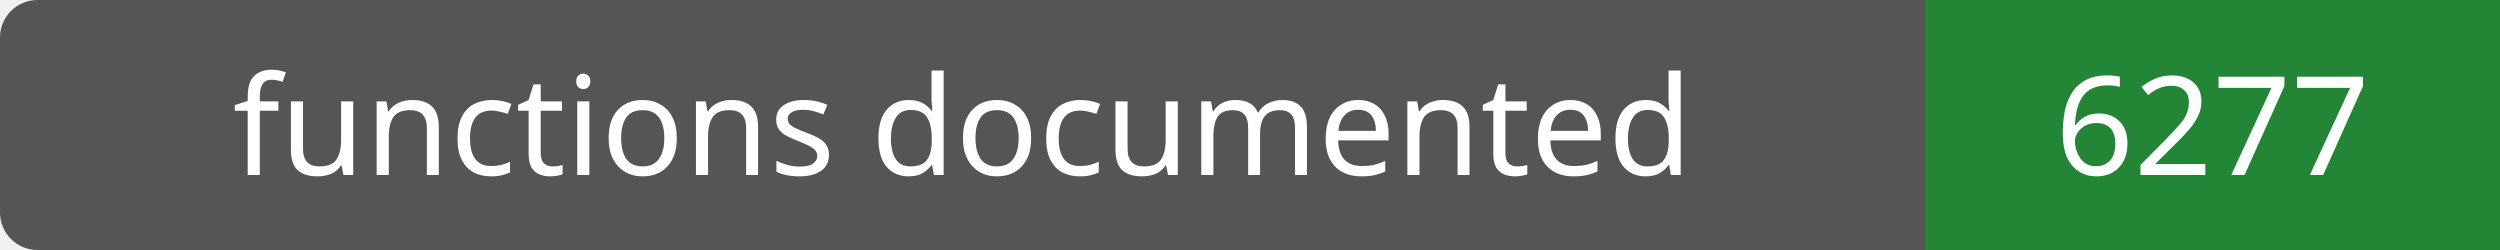
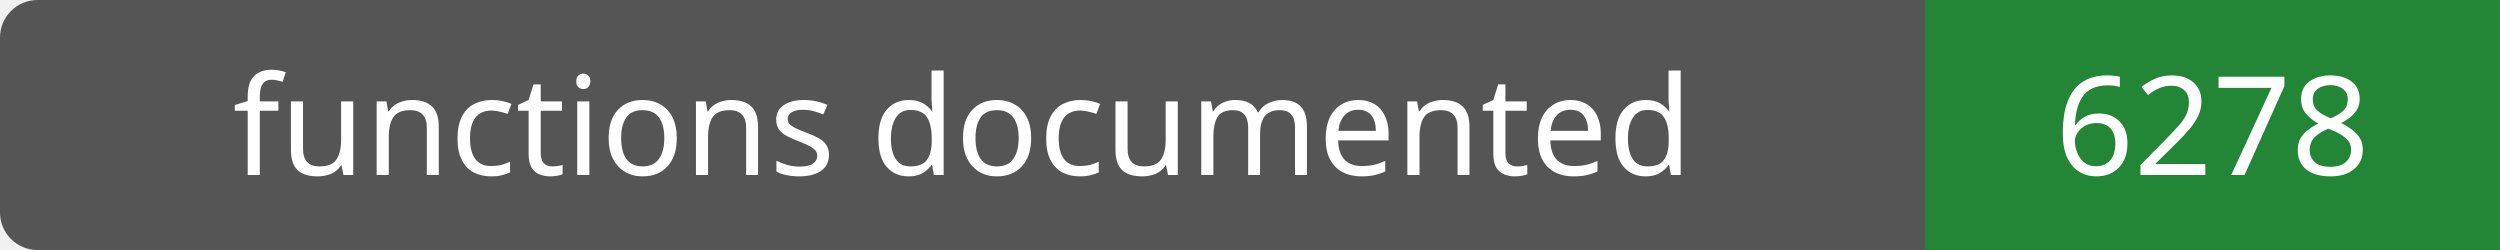
- <svg xmlns="http://www.w3.org/2000/svg" width="200" height="20" role="img" aria-label="functions documented: 6277">
+ <svg xmlns="http://www.w3.org/2000/svg" width="200" height="20" role="img" aria-label="functions documented: 6278">
  <rect width="200" height="20" rx="3" fill="#555" />
  <path fill="#238636" d="M154 0h46v20H154z" />
  <g fill="#fff" text-anchor="middle" font-family="Verdana,sans-serif" font-size="11">
    <text x="77.0" y="14">functions documented</text>
-     <text x="177.0" y="14">6277</text>
+     <text x="177.0" y="14">6278</text>
  </g>
</svg>
